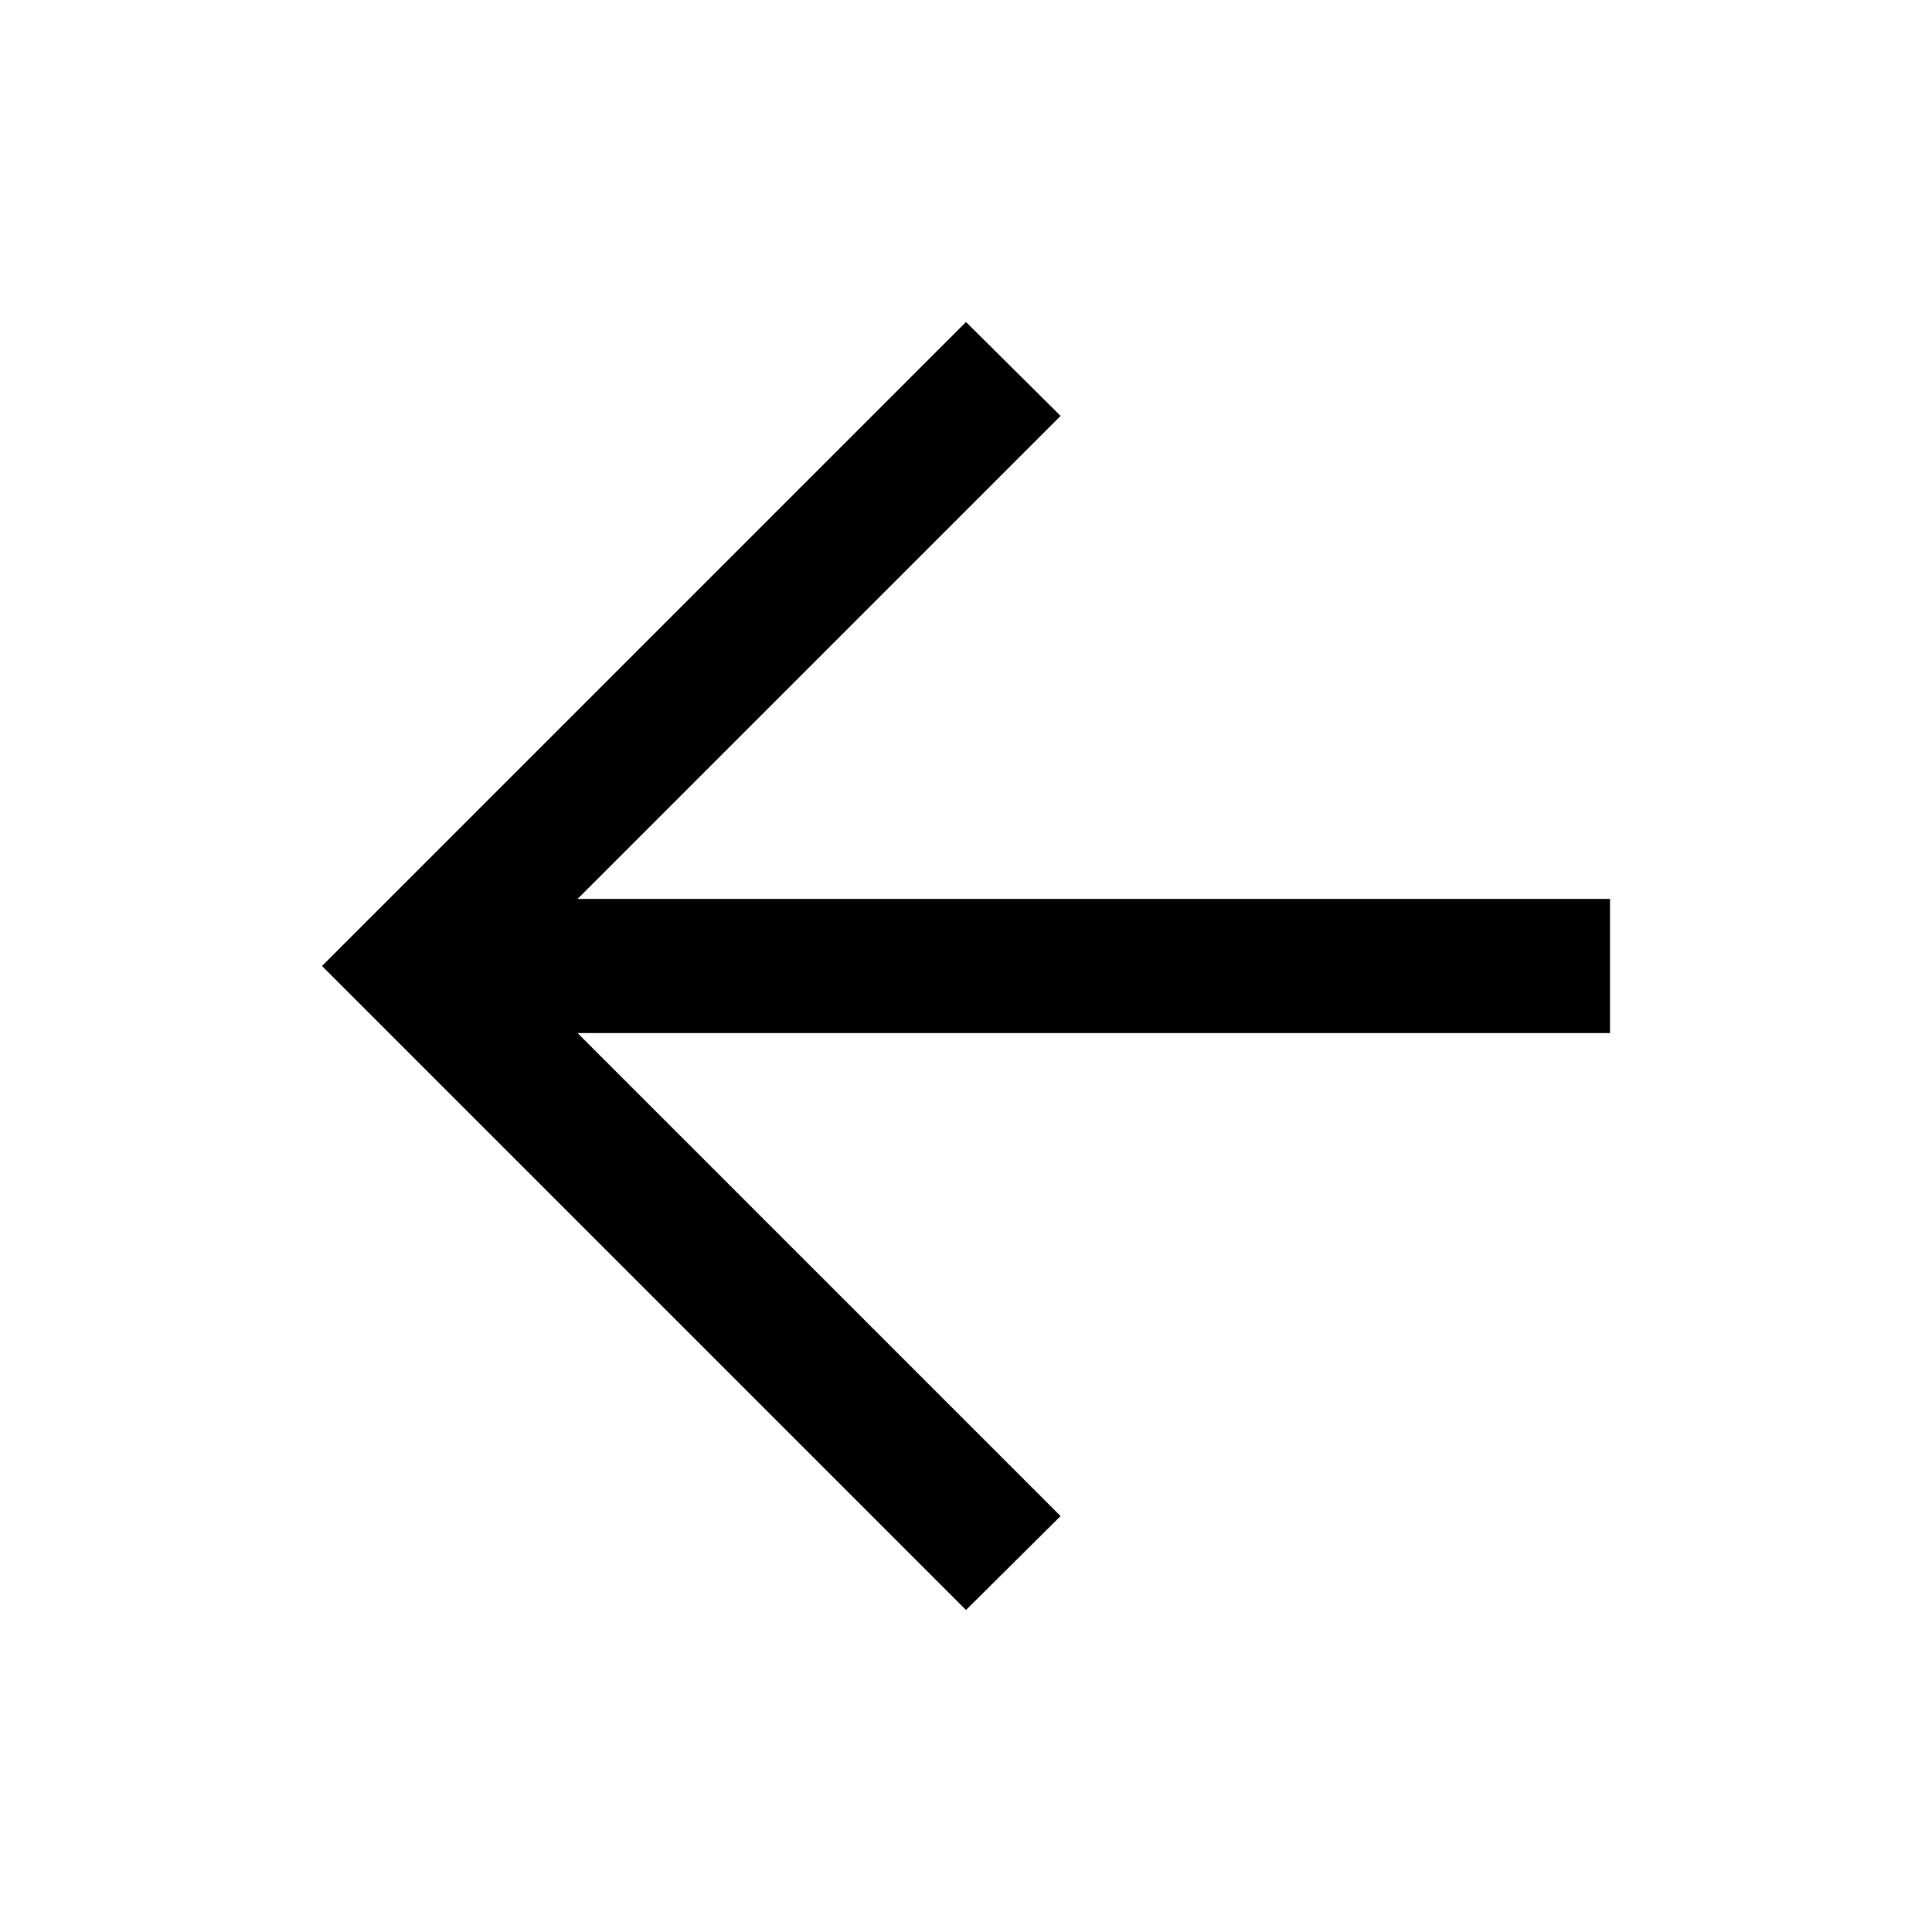
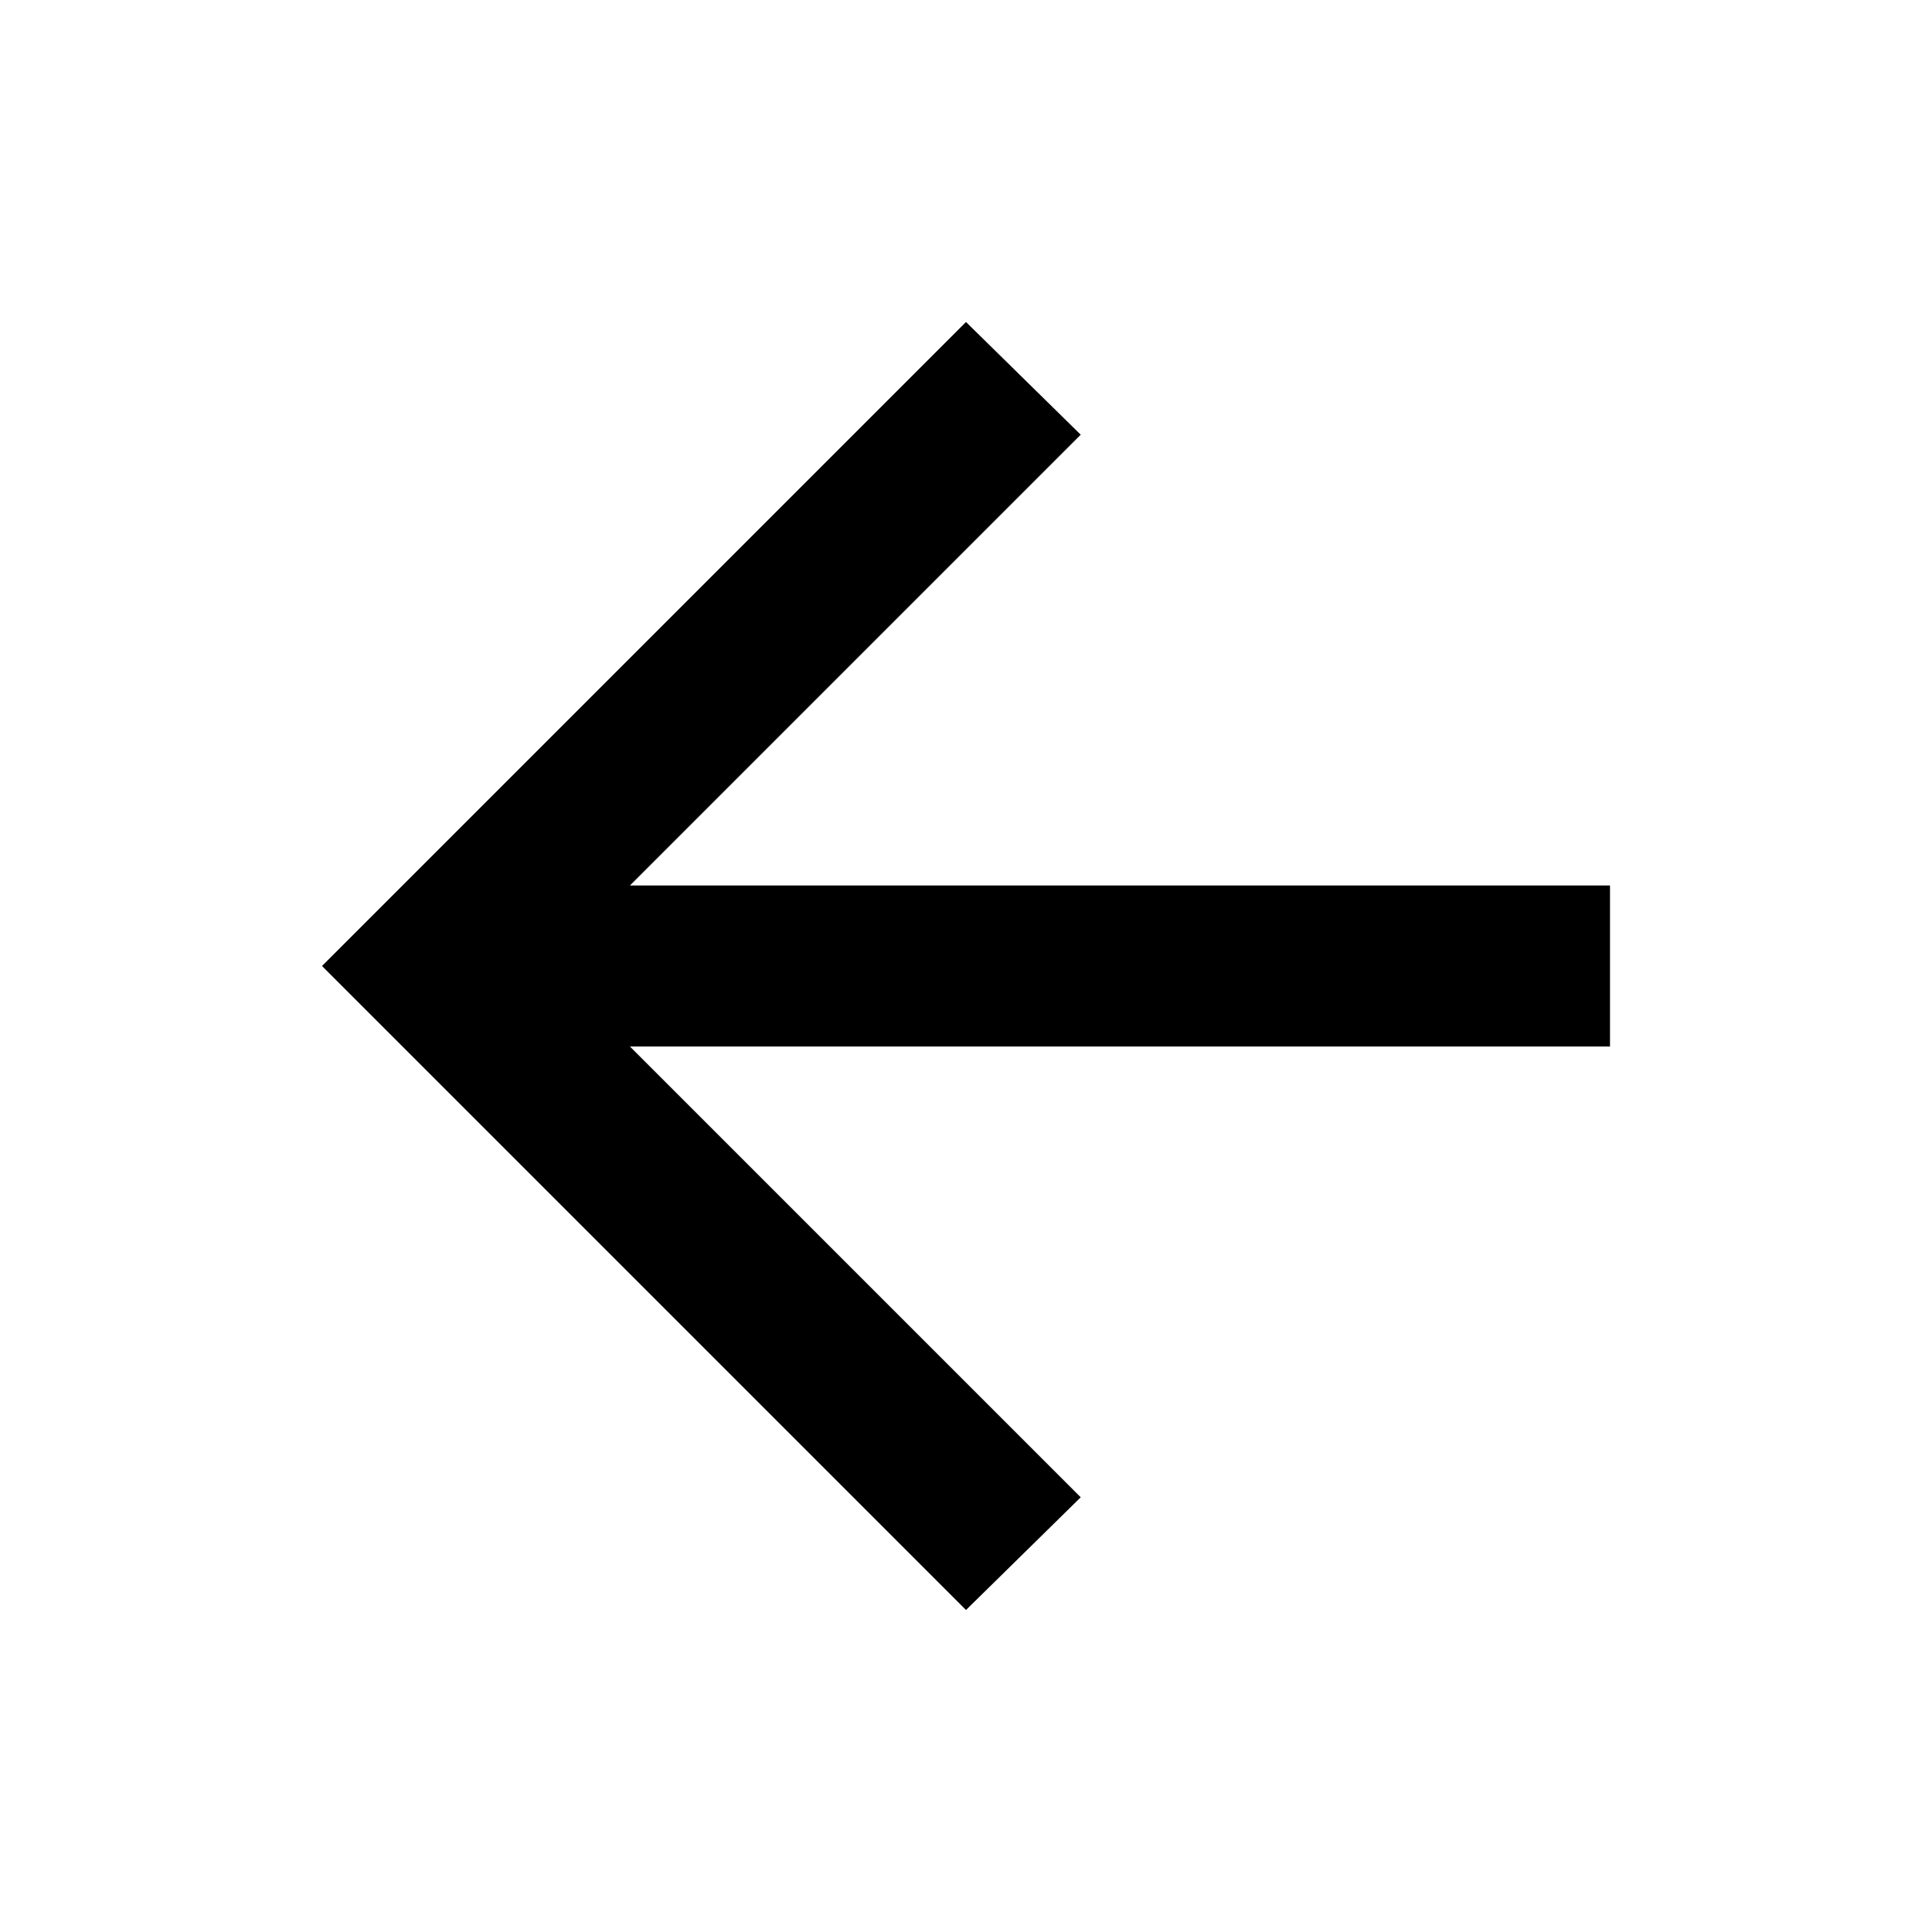
- <svg xmlns="http://www.w3.org/2000/svg" height="40px" viewBox="0 -960 960 960" width="40px" fill="#000000">
-   <path d="m287-446.67 240 240L480-160 160-480l320-320 47 46.67-240 240h513v66.66H287Z" />
+ <svg xmlns="http://www.w3.org/2000/svg" height="24px" viewBox="0 -960 960 960" width="24px" fill="#000000">
+   <path d="m313-440 224 224-57 56-320-320 320-320 57 56-224 224h487v80H313Z" />
</svg>
